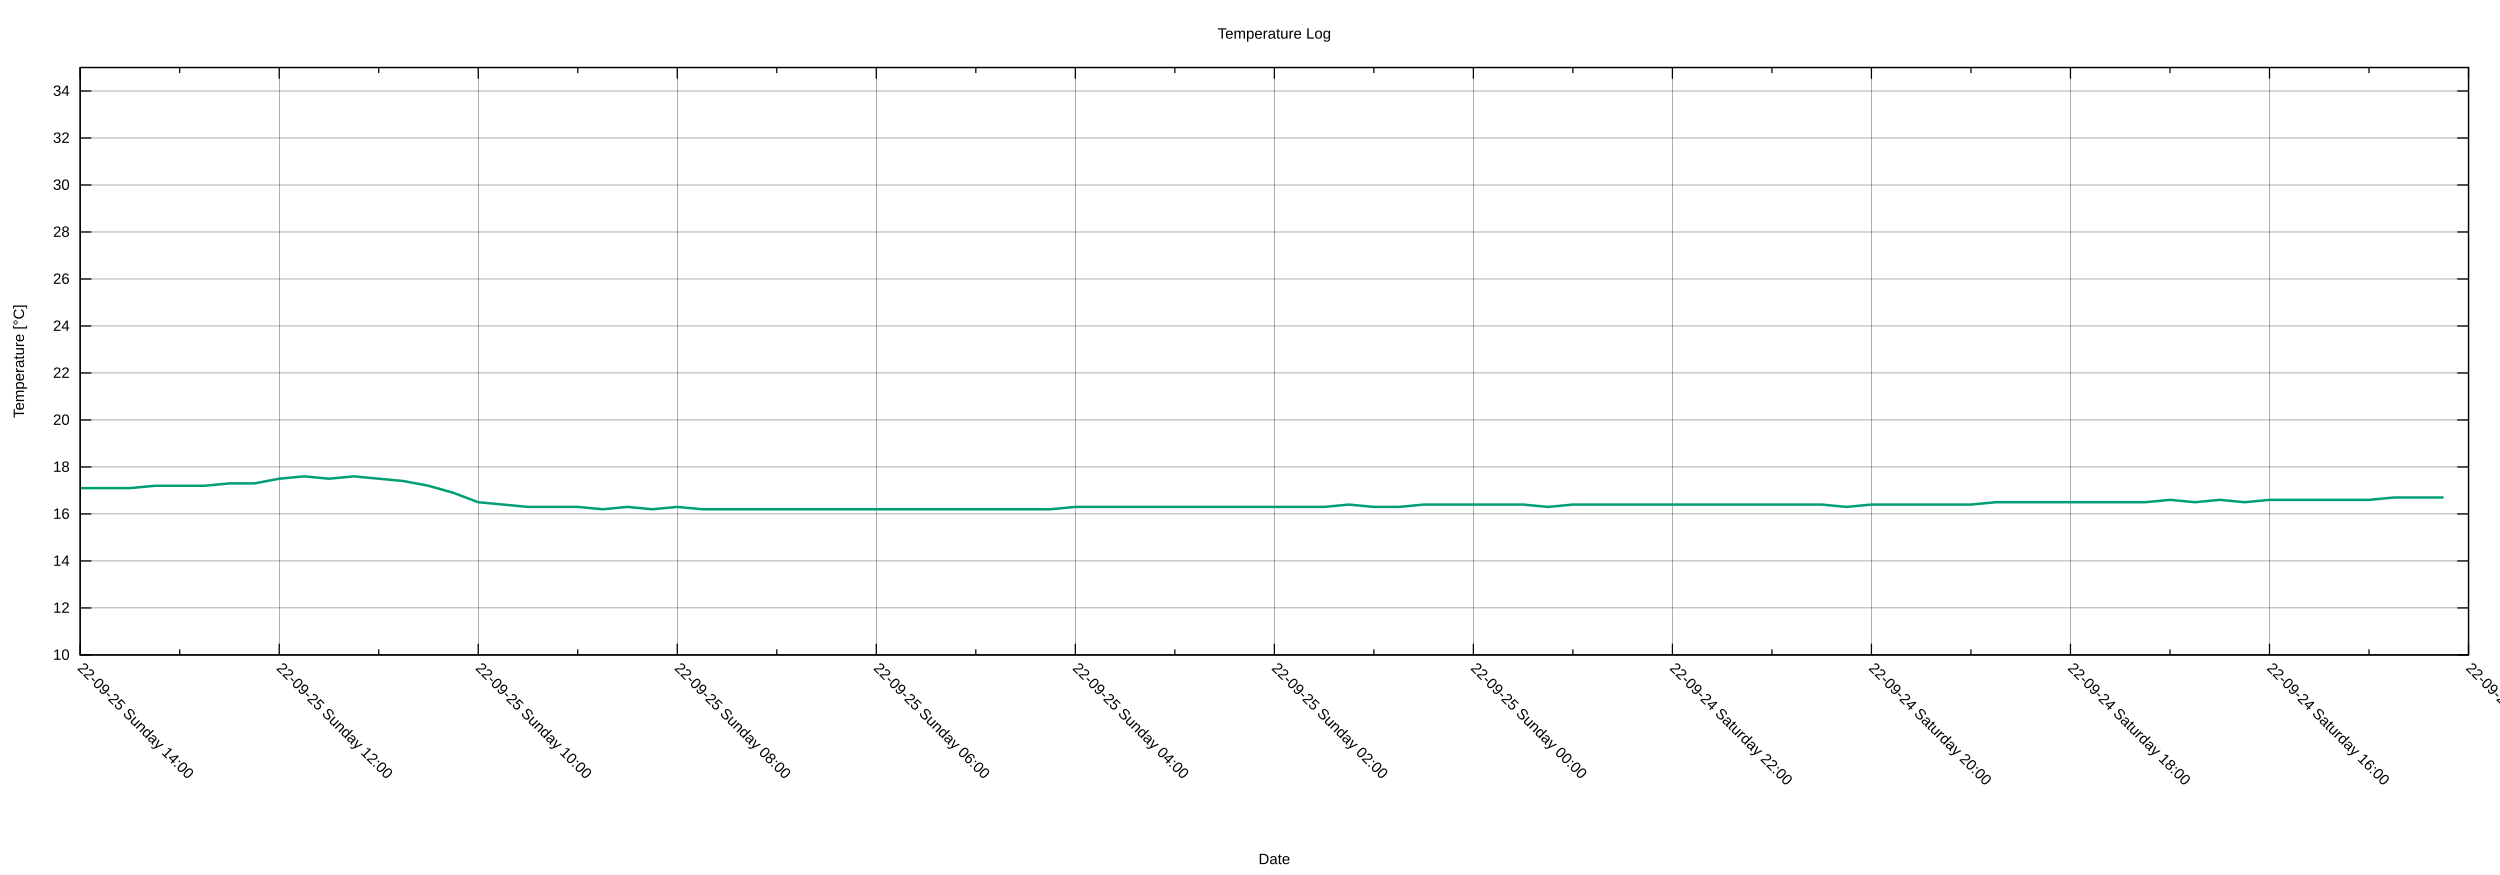
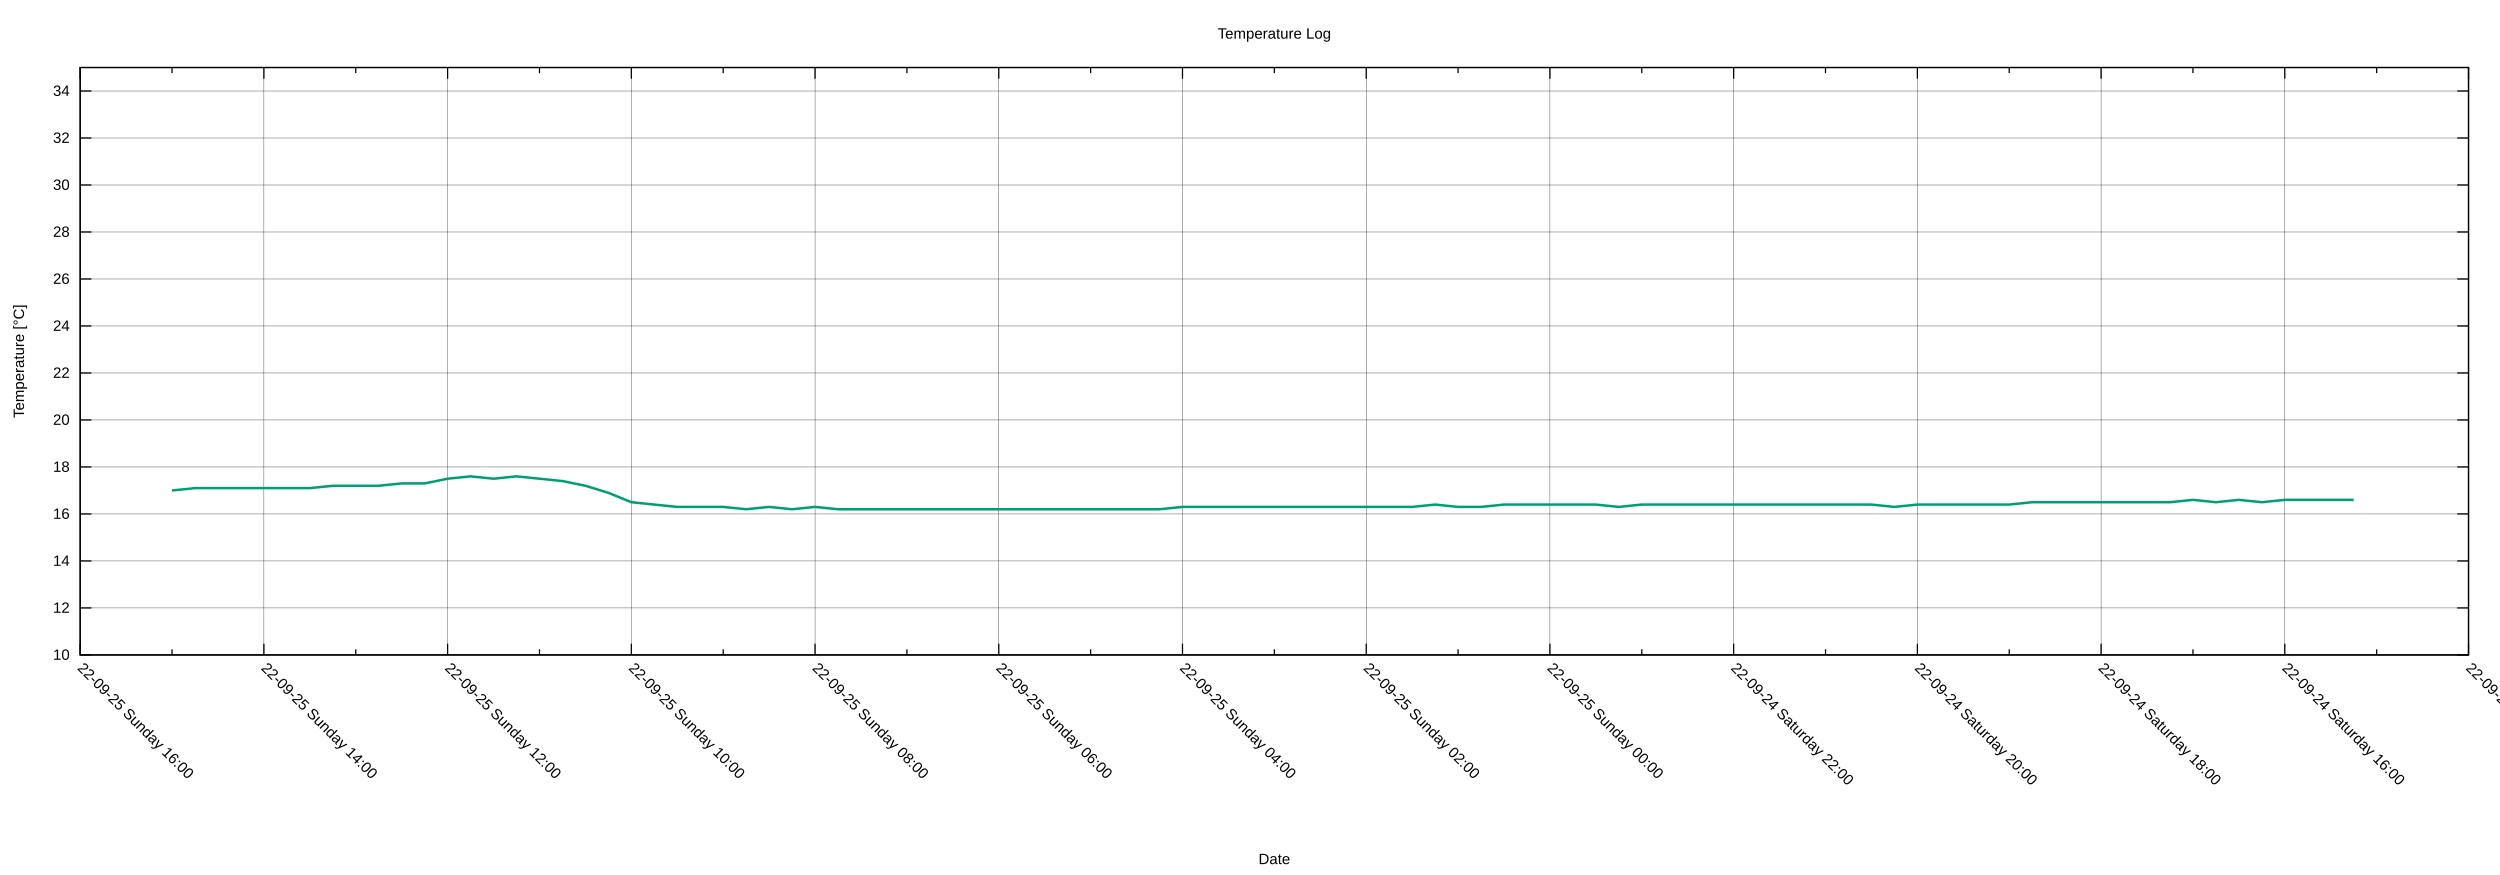
<svg xmlns="http://www.w3.org/2000/svg" xmlns:xlink="http://www.w3.org/1999/xlink" width="2000" height="700" viewBox="0 0 2000 700">
  <g id="gnuplot_canvas">
    <rect x="0" y="0" width="2000" height="700" fill="none" />
    <defs>
      <circle id="gpDot" r="0.5" stroke-width="0.5" stroke="currentColor" />
      <path id="gpPt0" stroke-width="0.222" stroke="currentColor" d="M-1,0 h2 M0,-1 v2" />
      <path id="gpPt1" stroke-width="0.222" stroke="currentColor" d="M-1,-1 L1,1 M1,-1 L-1,1" />
      <path id="gpPt2" stroke-width="0.222" stroke="currentColor" d="M-1,0 L1,0 M0,-1 L0,1 M-1,-1 L1,1 M-1,1 L1,-1" />
      <rect id="gpPt3" stroke-width="0.222" stroke="currentColor" x="-1" y="-1" width="2" height="2" />
      <rect id="gpPt4" stroke-width="0.222" stroke="currentColor" fill="currentColor" x="-1" y="-1" width="2" height="2" />
      <circle id="gpPt5" stroke-width="0.222" stroke="currentColor" cx="0" cy="0" r="1" />
      <use xlink:href="#gpPt5" id="gpPt6" fill="currentColor" stroke="none" />
      <path id="gpPt7" stroke-width="0.222" stroke="currentColor" d="M0,-1.33 L-1.33,0.67 L1.33,0.67 z" />
      <use xlink:href="#gpPt7" id="gpPt8" fill="currentColor" stroke="none" />
      <use xlink:href="#gpPt7" id="gpPt9" stroke="currentColor" transform="rotate(180)" />
      <use xlink:href="#gpPt9" id="gpPt10" fill="currentColor" stroke="none" />
      <use xlink:href="#gpPt3" id="gpPt11" stroke="currentColor" transform="rotate(45)" />
      <use xlink:href="#gpPt11" id="gpPt12" fill="currentColor" stroke="none" />
      <path id="gpPt13" stroke-width="0.222" stroke="currentColor" d="M0,1.330 L1.265,0.411 L0.782,-1.067 L-0.782,-1.076 L-1.265,0.411 z" />
      <use xlink:href="#gpPt13" id="gpPt14" fill="currentColor" stroke="none" />
      <filter id="textbox" filterUnits="objectBoundingBox" x="0" y="0" height="1" width="1">
        <feFlood flood-color="white" flood-opacity="1" result="bgnd" />
        <feComposite in="SourceGraphic" in2="bgnd" operator="atop" />
      </filter>
      <filter id="greybox" filterUnits="objectBoundingBox" x="0" y="0" height="1" width="1">
        <feFlood flood-color="lightgrey" flood-opacity="1" result="grey" />
        <feComposite in="SourceGraphic" in2="grey" operator="atop" />
      </filter>
    </defs>
    <g fill="none" color="white" stroke="currentColor" stroke-width="1.00" stroke-linecap="butt" stroke-linejoin="miter">
</g>
    <g fill="none" color="black" stroke="currentColor" stroke-width="1.00" stroke-linecap="butt" stroke-linejoin="miter">
</g>
    <g fill="none" color="black" stroke="black" stroke-width="0.25" stroke-linecap="butt" stroke-linejoin="miter">
</g>
    <g fill="none" color="black" stroke="currentColor" stroke-width="0.25" stroke-linecap="butt" stroke-linejoin="miter">
      <path stroke="black" class="gridline" d="M64.14,523.95 L1974.82,523.95  " />
    </g>
    <g fill="none" color="black" stroke="black" stroke-width="1.00" stroke-linecap="butt" stroke-linejoin="miter">
</g>
    <g fill="none" color="black" stroke="currentColor" stroke-width="1.00" stroke-linecap="butt" stroke-linejoin="miter">
      <path stroke="black" d="M64.14,523.95 L73.14,523.95 M1974.82,523.95 L1965.82,523.95  " />
      <g transform="translate(55.75,527.85)" stroke="none" fill="black" font-family="Arial" font-size="12.00" text-anchor="end">
        <text>
          <tspan font-family="Arial"> 10</tspan>
        </text>
      </g>
    </g>
    <g fill="none" color="black" stroke="currentColor" stroke-width="1.00" stroke-linecap="butt" stroke-linejoin="miter">
</g>
    <g fill="none" color="black" stroke="black" stroke-width="0.25" stroke-linecap="butt" stroke-linejoin="miter">
</g>
    <g fill="none" color="black" stroke="currentColor" stroke-width="0.25" stroke-linecap="butt" stroke-linejoin="miter">
      <path stroke="black" class="gridline" d="M64.14,486.35 L1974.82,486.35  " />
    </g>
    <g fill="none" color="black" stroke="black" stroke-width="1.00" stroke-linecap="butt" stroke-linejoin="miter">
</g>
    <g fill="none" color="black" stroke="currentColor" stroke-width="1.00" stroke-linecap="butt" stroke-linejoin="miter">
      <path stroke="black" d="M64.14,486.35 L73.14,486.35 M1974.82,486.35 L1965.82,486.35  " />
      <g transform="translate(55.75,490.25)" stroke="none" fill="black" font-family="Arial" font-size="12.00" text-anchor="end">
        <text>
          <tspan font-family="Arial"> 12</tspan>
        </text>
      </g>
    </g>
    <g fill="none" color="black" stroke="currentColor" stroke-width="1.00" stroke-linecap="butt" stroke-linejoin="miter">
</g>
    <g fill="none" color="black" stroke="black" stroke-width="0.25" stroke-linecap="butt" stroke-linejoin="miter">
</g>
    <g fill="none" color="black" stroke="currentColor" stroke-width="0.25" stroke-linecap="butt" stroke-linejoin="miter">
      <path stroke="black" class="gridline" d="M64.14,448.76 L1974.82,448.76  " />
    </g>
    <g fill="none" color="black" stroke="black" stroke-width="1.00" stroke-linecap="butt" stroke-linejoin="miter">
</g>
    <g fill="none" color="black" stroke="currentColor" stroke-width="1.00" stroke-linecap="butt" stroke-linejoin="miter">
      <path stroke="black" d="M64.14,448.76 L73.14,448.76 M1974.82,448.76 L1965.82,448.76  " />
      <g transform="translate(55.75,452.66)" stroke="none" fill="black" font-family="Arial" font-size="12.00" text-anchor="end">
        <text>
          <tspan font-family="Arial"> 14</tspan>
        </text>
      </g>
    </g>
    <g fill="none" color="black" stroke="currentColor" stroke-width="1.00" stroke-linecap="butt" stroke-linejoin="miter">
</g>
    <g fill="none" color="black" stroke="black" stroke-width="0.25" stroke-linecap="butt" stroke-linejoin="miter">
</g>
    <g fill="none" color="black" stroke="currentColor" stroke-width="0.25" stroke-linecap="butt" stroke-linejoin="miter">
      <path stroke="black" class="gridline" d="M64.14,411.16 L1974.82,411.16  " />
    </g>
    <g fill="none" color="black" stroke="black" stroke-width="1.00" stroke-linecap="butt" stroke-linejoin="miter">
</g>
    <g fill="none" color="black" stroke="currentColor" stroke-width="1.00" stroke-linecap="butt" stroke-linejoin="miter">
      <path stroke="black" d="M64.14,411.16 L73.14,411.16 M1974.82,411.16 L1965.82,411.16  " />
      <g transform="translate(55.75,415.06)" stroke="none" fill="black" font-family="Arial" font-size="12.00" text-anchor="end">
        <text>
          <tspan font-family="Arial"> 16</tspan>
        </text>
      </g>
    </g>
    <g fill="none" color="black" stroke="currentColor" stroke-width="1.00" stroke-linecap="butt" stroke-linejoin="miter">
</g>
    <g fill="none" color="black" stroke="black" stroke-width="0.25" stroke-linecap="butt" stroke-linejoin="miter">
</g>
    <g fill="none" color="black" stroke="currentColor" stroke-width="0.25" stroke-linecap="butt" stroke-linejoin="miter">
      <path stroke="black" class="gridline" d="M64.14,373.57 L1974.82,373.57  " />
    </g>
    <g fill="none" color="black" stroke="black" stroke-width="1.00" stroke-linecap="butt" stroke-linejoin="miter">
</g>
    <g fill="none" color="black" stroke="currentColor" stroke-width="1.00" stroke-linecap="butt" stroke-linejoin="miter">
      <path stroke="black" d="M64.14,373.57 L73.14,373.57 M1974.82,373.57 L1965.82,373.57  " />
      <g transform="translate(55.75,377.47)" stroke="none" fill="black" font-family="Arial" font-size="12.00" text-anchor="end">
        <text>
          <tspan font-family="Arial"> 18</tspan>
        </text>
      </g>
    </g>
    <g fill="none" color="black" stroke="currentColor" stroke-width="1.00" stroke-linecap="butt" stroke-linejoin="miter">
</g>
    <g fill="none" color="black" stroke="black" stroke-width="0.25" stroke-linecap="butt" stroke-linejoin="miter">
</g>
    <g fill="none" color="black" stroke="currentColor" stroke-width="0.25" stroke-linecap="butt" stroke-linejoin="miter">
      <path stroke="black" class="gridline" d="M64.14,335.97 L1974.82,335.97  " />
    </g>
    <g fill="none" color="black" stroke="black" stroke-width="1.00" stroke-linecap="butt" stroke-linejoin="miter">
</g>
    <g fill="none" color="black" stroke="currentColor" stroke-width="1.00" stroke-linecap="butt" stroke-linejoin="miter">
      <path stroke="black" d="M64.14,335.97 L73.14,335.97 M1974.82,335.97 L1965.82,335.97  " />
      <g transform="translate(55.75,339.87)" stroke="none" fill="black" font-family="Arial" font-size="12.00" text-anchor="end">
        <text>
          <tspan font-family="Arial"> 20</tspan>
        </text>
      </g>
    </g>
    <g fill="none" color="black" stroke="currentColor" stroke-width="1.00" stroke-linecap="butt" stroke-linejoin="miter">
</g>
    <g fill="none" color="black" stroke="black" stroke-width="0.25" stroke-linecap="butt" stroke-linejoin="miter">
</g>
    <g fill="none" color="black" stroke="currentColor" stroke-width="0.25" stroke-linecap="butt" stroke-linejoin="miter">
      <path stroke="black" class="gridline" d="M64.14,298.38 L1974.82,298.38  " />
    </g>
    <g fill="none" color="black" stroke="black" stroke-width="1.00" stroke-linecap="butt" stroke-linejoin="miter">
</g>
    <g fill="none" color="black" stroke="currentColor" stroke-width="1.00" stroke-linecap="butt" stroke-linejoin="miter">
      <path stroke="black" d="M64.14,298.38 L73.14,298.38 M1974.82,298.38 L1965.82,298.38  " />
      <g transform="translate(55.75,302.28)" stroke="none" fill="black" font-family="Arial" font-size="12.00" text-anchor="end">
        <text>
          <tspan font-family="Arial"> 22</tspan>
        </text>
      </g>
    </g>
    <g fill="none" color="black" stroke="currentColor" stroke-width="1.00" stroke-linecap="butt" stroke-linejoin="miter">
</g>
    <g fill="none" color="black" stroke="black" stroke-width="0.25" stroke-linecap="butt" stroke-linejoin="miter">
</g>
    <g fill="none" color="black" stroke="currentColor" stroke-width="0.25" stroke-linecap="butt" stroke-linejoin="miter">
      <path stroke="black" class="gridline" d="M64.14,260.78 L1974.82,260.78  " />
    </g>
    <g fill="none" color="black" stroke="black" stroke-width="1.00" stroke-linecap="butt" stroke-linejoin="miter">
</g>
    <g fill="none" color="black" stroke="currentColor" stroke-width="1.00" stroke-linecap="butt" stroke-linejoin="miter">
      <path stroke="black" d="M64.14,260.78 L73.14,260.78 M1974.82,260.78 L1965.82,260.78  " />
      <g transform="translate(55.75,264.68)" stroke="none" fill="black" font-family="Arial" font-size="12.00" text-anchor="end">
        <text>
          <tspan font-family="Arial"> 24</tspan>
        </text>
      </g>
    </g>
    <g fill="none" color="black" stroke="currentColor" stroke-width="1.00" stroke-linecap="butt" stroke-linejoin="miter">
</g>
    <g fill="none" color="black" stroke="black" stroke-width="0.25" stroke-linecap="butt" stroke-linejoin="miter">
</g>
    <g fill="none" color="black" stroke="currentColor" stroke-width="0.25" stroke-linecap="butt" stroke-linejoin="miter">
      <path stroke="black" class="gridline" d="M64.14,223.19 L1974.82,223.19  " />
    </g>
    <g fill="none" color="black" stroke="black" stroke-width="1.00" stroke-linecap="butt" stroke-linejoin="miter">
</g>
    <g fill="none" color="black" stroke="currentColor" stroke-width="1.00" stroke-linecap="butt" stroke-linejoin="miter">
      <path stroke="black" d="M64.14,223.19 L73.14,223.19 M1974.82,223.19 L1965.82,223.19  " />
      <g transform="translate(55.75,227.09)" stroke="none" fill="black" font-family="Arial" font-size="12.00" text-anchor="end">
        <text>
          <tspan font-family="Arial"> 26</tspan>
        </text>
      </g>
    </g>
    <g fill="none" color="black" stroke="currentColor" stroke-width="1.00" stroke-linecap="butt" stroke-linejoin="miter">
</g>
    <g fill="none" color="black" stroke="black" stroke-width="0.25" stroke-linecap="butt" stroke-linejoin="miter">
</g>
    <g fill="none" color="black" stroke="currentColor" stroke-width="0.25" stroke-linecap="butt" stroke-linejoin="miter">
      <path stroke="black" class="gridline" d="M64.14,185.59 L1974.82,185.59  " />
    </g>
    <g fill="none" color="black" stroke="black" stroke-width="1.00" stroke-linecap="butt" stroke-linejoin="miter">
</g>
    <g fill="none" color="black" stroke="currentColor" stroke-width="1.00" stroke-linecap="butt" stroke-linejoin="miter">
      <path stroke="black" d="M64.14,185.59 L73.14,185.59 M1974.82,185.59 L1965.82,185.59  " />
      <g transform="translate(55.75,189.49)" stroke="none" fill="black" font-family="Arial" font-size="12.00" text-anchor="end">
        <text>
          <tspan font-family="Arial"> 28</tspan>
        </text>
      </g>
    </g>
    <g fill="none" color="black" stroke="currentColor" stroke-width="1.00" stroke-linecap="butt" stroke-linejoin="miter">
</g>
    <g fill="none" color="black" stroke="black" stroke-width="0.25" stroke-linecap="butt" stroke-linejoin="miter">
</g>
    <g fill="none" color="black" stroke="currentColor" stroke-width="0.25" stroke-linecap="butt" stroke-linejoin="miter">
      <path stroke="black" class="gridline" d="M64.14,148.00 L1974.82,148.00  " />
    </g>
    <g fill="none" color="black" stroke="black" stroke-width="1.00" stroke-linecap="butt" stroke-linejoin="miter">
</g>
    <g fill="none" color="black" stroke="currentColor" stroke-width="1.00" stroke-linecap="butt" stroke-linejoin="miter">
      <path stroke="black" d="M64.14,148.00 L73.14,148.00 M1974.82,148.00 L1965.82,148.00  " />
      <g transform="translate(55.75,151.90)" stroke="none" fill="black" font-family="Arial" font-size="12.00" text-anchor="end">
        <text>
          <tspan font-family="Arial"> 30</tspan>
        </text>
      </g>
    </g>
    <g fill="none" color="black" stroke="currentColor" stroke-width="1.00" stroke-linecap="butt" stroke-linejoin="miter">
</g>
    <g fill="none" color="black" stroke="black" stroke-width="0.25" stroke-linecap="butt" stroke-linejoin="miter">
</g>
    <g fill="none" color="black" stroke="currentColor" stroke-width="0.25" stroke-linecap="butt" stroke-linejoin="miter">
      <path stroke="black" class="gridline" d="M64.14,110.40 L1974.82,110.40  " />
    </g>
    <g fill="none" color="black" stroke="black" stroke-width="1.00" stroke-linecap="butt" stroke-linejoin="miter">
</g>
    <g fill="none" color="black" stroke="currentColor" stroke-width="1.00" stroke-linecap="butt" stroke-linejoin="miter">
      <path stroke="black" d="M64.14,110.40 L73.14,110.40 M1974.82,110.40 L1965.82,110.40  " />
      <g transform="translate(55.75,114.30)" stroke="none" fill="black" font-family="Arial" font-size="12.00" text-anchor="end">
        <text>
          <tspan font-family="Arial"> 32</tspan>
        </text>
      </g>
    </g>
    <g fill="none" color="black" stroke="currentColor" stroke-width="1.00" stroke-linecap="butt" stroke-linejoin="miter">
</g>
    <g fill="none" color="black" stroke="black" stroke-width="0.25" stroke-linecap="butt" stroke-linejoin="miter">
</g>
    <g fill="none" color="black" stroke="currentColor" stroke-width="0.25" stroke-linecap="butt" stroke-linejoin="miter">
      <path stroke="black" class="gridline" d="M64.14,72.81 L1974.82,72.81  " />
    </g>
    <g fill="none" color="black" stroke="black" stroke-width="1.00" stroke-linecap="butt" stroke-linejoin="miter">
</g>
    <g fill="none" color="black" stroke="currentColor" stroke-width="1.00" stroke-linecap="butt" stroke-linejoin="miter">
      <path stroke="black" d="M64.14,72.81 L73.14,72.81 M1974.82,72.81 L1965.82,72.81  " />
      <g transform="translate(55.75,76.71)" stroke="none" fill="black" font-family="Arial" font-size="12.00" text-anchor="end">
        <text>
          <tspan font-family="Arial"> 34</tspan>
        </text>
      </g>
    </g>
    <g fill="none" color="black" stroke="currentColor" stroke-width="1.00" stroke-linecap="butt" stroke-linejoin="miter">
</g>
    <g fill="none" color="black" stroke="black" stroke-width="0.25" stroke-linecap="butt" stroke-linejoin="miter">
</g>
    <g fill="none" color="black" stroke="currentColor" stroke-width="0.25" stroke-linecap="butt" stroke-linejoin="miter">
      <path stroke="black" class="gridline" d="M1974.82,523.95 L1974.82,54.01  " />
    </g>
    <g fill="none" color="black" stroke="black" stroke-width="1.00" stroke-linecap="butt" stroke-linejoin="miter">
</g>
    <g fill="none" color="black" stroke="currentColor" stroke-width="1.00" stroke-linecap="butt" stroke-linejoin="miter">
      <path stroke="black" d="M1974.82,523.95 L1974.82,514.95 M1974.82,54.01 L1974.82,63.01  " />
      <g transform="translate(1972.06,535.10) rotate(45)" stroke="none" fill="black" font-family="Arial" font-size="12.00" text-anchor="start">
        <text>
          <tspan font-family="Arial">22-09-24 Saturday 14:00</tspan>
        </text>
      </g>
    </g>
    <g fill="none" color="black" stroke="currentColor" stroke-width="1.00" stroke-linecap="butt" stroke-linejoin="miter">
-       <path stroke="black" d="M1895.21,523.95 L1895.21,519.45 M1895.21,54.01 L1895.21,58.51  " />
-     </g>
-     <g fill="none" color="black" stroke="black" stroke-width="0.25" stroke-linecap="butt" stroke-linejoin="miter">
- </g>
-     <g fill="none" color="black" stroke="currentColor" stroke-width="0.25" stroke-linecap="butt" stroke-linejoin="miter">
-       <path stroke="black" class="gridline" d="M1815.60,523.95 L1815.60,54.01  " />
-     </g>
-     <g fill="none" color="black" stroke="black" stroke-width="1.00" stroke-linecap="butt" stroke-linejoin="miter">
- </g>
-     <g fill="none" color="black" stroke="currentColor" stroke-width="1.00" stroke-linecap="butt" stroke-linejoin="miter">
-       <path stroke="black" d="M1815.60,523.95 L1815.60,514.95 M1815.60,54.01 L1815.60,63.01  " />
-       <g transform="translate(1812.84,535.10) rotate(45)" stroke="none" fill="black" font-family="Arial" font-size="12.00" text-anchor="start">
+       <path stroke="black" d="M1901.33,523.95 L1901.33,519.45 M1901.33,54.01 L1901.33,58.51  " />
+     </g>
+     <g fill="none" color="black" stroke="black" stroke-width="0.25" stroke-linecap="butt" stroke-linejoin="miter">
+ </g>
+     <g fill="none" color="black" stroke="currentColor" stroke-width="0.25" stroke-linecap="butt" stroke-linejoin="miter">
+       <path stroke="black" class="gridline" d="M1827.84,523.95 L1827.84,54.01  " />
+     </g>
+     <g fill="none" color="black" stroke="black" stroke-width="1.00" stroke-linecap="butt" stroke-linejoin="miter">
+ </g>
+     <g fill="none" color="black" stroke="currentColor" stroke-width="1.00" stroke-linecap="butt" stroke-linejoin="miter">
+       <path stroke="black" d="M1827.84,523.95 L1827.84,514.95 M1827.84,54.01 L1827.84,63.01  " />
+       <g transform="translate(1825.08,535.10) rotate(45)" stroke="none" fill="black" font-family="Arial" font-size="12.00" text-anchor="start">
        <text>
          <tspan font-family="Arial">22-09-24 Saturday 16:00</tspan>
        </text>
      </g>
    </g>
    <g fill="none" color="black" stroke="currentColor" stroke-width="1.00" stroke-linecap="butt" stroke-linejoin="miter">
-       <path stroke="black" d="M1735.99,523.95 L1735.99,519.45 M1735.99,54.01 L1735.99,58.51  " />
-     </g>
-     <g fill="none" color="black" stroke="black" stroke-width="0.25" stroke-linecap="butt" stroke-linejoin="miter">
- </g>
-     <g fill="none" color="black" stroke="currentColor" stroke-width="0.25" stroke-linecap="butt" stroke-linejoin="miter">
-       <path stroke="black" class="gridline" d="M1656.37,523.95 L1656.37,54.01  " />
-     </g>
-     <g fill="none" color="black" stroke="black" stroke-width="1.00" stroke-linecap="butt" stroke-linejoin="miter">
- </g>
-     <g fill="none" color="black" stroke="currentColor" stroke-width="1.00" stroke-linecap="butt" stroke-linejoin="miter">
-       <path stroke="black" d="M1656.37,523.95 L1656.37,514.95 M1656.37,54.01 L1656.37,63.01  " />
-       <g transform="translate(1653.61,535.10) rotate(45)" stroke="none" fill="black" font-family="Arial" font-size="12.00" text-anchor="start">
+       <path stroke="black" d="M1754.36,523.95 L1754.36,519.45 M1754.36,54.01 L1754.36,58.51  " />
+     </g>
+     <g fill="none" color="black" stroke="black" stroke-width="0.25" stroke-linecap="butt" stroke-linejoin="miter">
+ </g>
+     <g fill="none" color="black" stroke="currentColor" stroke-width="0.25" stroke-linecap="butt" stroke-linejoin="miter">
+       <path stroke="black" class="gridline" d="M1680.87,523.95 L1680.87,54.01  " />
+     </g>
+     <g fill="none" color="black" stroke="black" stroke-width="1.00" stroke-linecap="butt" stroke-linejoin="miter">
+ </g>
+     <g fill="none" color="black" stroke="currentColor" stroke-width="1.00" stroke-linecap="butt" stroke-linejoin="miter">
+       <path stroke="black" d="M1680.87,523.95 L1680.87,514.95 M1680.87,54.01 L1680.87,63.01  " />
+       <g transform="translate(1678.11,535.10) rotate(45)" stroke="none" fill="black" font-family="Arial" font-size="12.00" text-anchor="start">
        <text>
          <tspan font-family="Arial">22-09-24 Saturday 18:00</tspan>
        </text>
      </g>
    </g>
    <g fill="none" color="black" stroke="currentColor" stroke-width="1.00" stroke-linecap="butt" stroke-linejoin="miter">
-       <path stroke="black" d="M1576.76,523.95 L1576.76,519.45 M1576.76,54.01 L1576.76,58.51  " />
-     </g>
-     <g fill="none" color="black" stroke="black" stroke-width="0.25" stroke-linecap="butt" stroke-linejoin="miter">
- </g>
-     <g fill="none" color="black" stroke="currentColor" stroke-width="0.25" stroke-linecap="butt" stroke-linejoin="miter">
-       <path stroke="black" class="gridline" d="M1497.15,523.95 L1497.15,54.01  " />
-     </g>
-     <g fill="none" color="black" stroke="black" stroke-width="1.00" stroke-linecap="butt" stroke-linejoin="miter">
- </g>
-     <g fill="none" color="black" stroke="currentColor" stroke-width="1.00" stroke-linecap="butt" stroke-linejoin="miter">
-       <path stroke="black" d="M1497.15,523.95 L1497.15,514.95 M1497.15,54.01 L1497.15,63.01  " />
-       <g transform="translate(1494.39,535.10) rotate(45)" stroke="none" fill="black" font-family="Arial" font-size="12.00" text-anchor="start">
+       <path stroke="black" d="M1607.38,523.95 L1607.38,519.45 M1607.38,54.01 L1607.38,58.51  " />
+     </g>
+     <g fill="none" color="black" stroke="black" stroke-width="0.25" stroke-linecap="butt" stroke-linejoin="miter">
+ </g>
+     <g fill="none" color="black" stroke="currentColor" stroke-width="0.25" stroke-linecap="butt" stroke-linejoin="miter">
+       <path stroke="black" class="gridline" d="M1533.89,523.95 L1533.89,54.01  " />
+     </g>
+     <g fill="none" color="black" stroke="black" stroke-width="1.00" stroke-linecap="butt" stroke-linejoin="miter">
+ </g>
+     <g fill="none" color="black" stroke="currentColor" stroke-width="1.00" stroke-linecap="butt" stroke-linejoin="miter">
+       <path stroke="black" d="M1533.89,523.95 L1533.89,514.95 M1533.89,54.01 L1533.89,63.01  " />
+       <g transform="translate(1531.13,535.10) rotate(45)" stroke="none" fill="black" font-family="Arial" font-size="12.00" text-anchor="start">
        <text>
          <tspan font-family="Arial">22-09-24 Saturday 20:00</tspan>
        </text>
      </g>
    </g>
    <g fill="none" color="black" stroke="currentColor" stroke-width="1.00" stroke-linecap="butt" stroke-linejoin="miter">
-       <path stroke="black" d="M1417.54,523.95 L1417.54,519.45 M1417.54,54.01 L1417.54,58.51  " />
-     </g>
-     <g fill="none" color="black" stroke="black" stroke-width="0.25" stroke-linecap="butt" stroke-linejoin="miter">
- </g>
-     <g fill="none" color="black" stroke="currentColor" stroke-width="0.25" stroke-linecap="butt" stroke-linejoin="miter">
-       <path stroke="black" class="gridline" d="M1337.93,523.95 L1337.93,54.01  " />
-     </g>
-     <g fill="none" color="black" stroke="black" stroke-width="1.00" stroke-linecap="butt" stroke-linejoin="miter">
- </g>
-     <g fill="none" color="black" stroke="currentColor" stroke-width="1.00" stroke-linecap="butt" stroke-linejoin="miter">
-       <path stroke="black" d="M1337.93,523.95 L1337.93,514.95 M1337.93,54.01 L1337.93,63.01  " />
-       <g transform="translate(1335.17,535.10) rotate(45)" stroke="none" fill="black" font-family="Arial" font-size="12.00" text-anchor="start">
+       <path stroke="black" d="M1460.41,523.95 L1460.41,519.45 M1460.41,54.01 L1460.41,58.51  " />
+     </g>
+     <g fill="none" color="black" stroke="black" stroke-width="0.25" stroke-linecap="butt" stroke-linejoin="miter">
+ </g>
+     <g fill="none" color="black" stroke="currentColor" stroke-width="0.25" stroke-linecap="butt" stroke-linejoin="miter">
+       <path stroke="black" class="gridline" d="M1386.92,523.95 L1386.92,54.01  " />
+     </g>
+     <g fill="none" color="black" stroke="black" stroke-width="1.00" stroke-linecap="butt" stroke-linejoin="miter">
+ </g>
+     <g fill="none" color="black" stroke="currentColor" stroke-width="1.00" stroke-linecap="butt" stroke-linejoin="miter">
+       <path stroke="black" d="M1386.92,523.95 L1386.92,514.95 M1386.92,54.01 L1386.92,63.01  " />
+       <g transform="translate(1384.16,535.10) rotate(45)" stroke="none" fill="black" font-family="Arial" font-size="12.00" text-anchor="start">
        <text>
          <tspan font-family="Arial">22-09-24 Saturday 22:00</tspan>
        </text>
      </g>
    </g>
    <g fill="none" color="black" stroke="currentColor" stroke-width="1.00" stroke-linecap="butt" stroke-linejoin="miter">
-       <path stroke="black" d="M1258.32,523.95 L1258.32,519.45 M1258.32,54.01 L1258.32,58.51  " />
-     </g>
-     <g fill="none" color="black" stroke="black" stroke-width="0.25" stroke-linecap="butt" stroke-linejoin="miter">
- </g>
-     <g fill="none" color="black" stroke="currentColor" stroke-width="0.25" stroke-linecap="butt" stroke-linejoin="miter">
-       <path stroke="black" class="gridline" d="M1178.70,523.95 L1178.70,54.01  " />
-     </g>
-     <g fill="none" color="black" stroke="black" stroke-width="1.00" stroke-linecap="butt" stroke-linejoin="miter">
- </g>
-     <g fill="none" color="black" stroke="currentColor" stroke-width="1.00" stroke-linecap="butt" stroke-linejoin="miter">
-       <path stroke="black" d="M1178.70,523.95 L1178.70,514.95 M1178.70,54.01 L1178.70,63.01  " />
-       <g transform="translate(1175.94,535.10) rotate(45)" stroke="none" fill="black" font-family="Arial" font-size="12.00" text-anchor="start">
+       <path stroke="black" d="M1313.43,523.95 L1313.43,519.45 M1313.43,54.01 L1313.43,58.51  " />
+     </g>
+     <g fill="none" color="black" stroke="black" stroke-width="0.25" stroke-linecap="butt" stroke-linejoin="miter">
+ </g>
+     <g fill="none" color="black" stroke="currentColor" stroke-width="0.25" stroke-linecap="butt" stroke-linejoin="miter">
+       <path stroke="black" class="gridline" d="M1239.94,523.95 L1239.94,54.01  " />
+     </g>
+     <g fill="none" color="black" stroke="black" stroke-width="1.00" stroke-linecap="butt" stroke-linejoin="miter">
+ </g>
+     <g fill="none" color="black" stroke="currentColor" stroke-width="1.00" stroke-linecap="butt" stroke-linejoin="miter">
+       <path stroke="black" d="M1239.94,523.95 L1239.94,514.95 M1239.94,54.01 L1239.94,63.01  " />
+       <g transform="translate(1237.18,535.10) rotate(45)" stroke="none" fill="black" font-family="Arial" font-size="12.00" text-anchor="start">
        <text>
          <tspan font-family="Arial">22-09-25 Sunday 00:00</tspan>
        </text>
      </g>
    </g>
    <g fill="none" color="black" stroke="currentColor" stroke-width="1.00" stroke-linecap="butt" stroke-linejoin="miter">
-       <path stroke="black" d="M1099.09,523.95 L1099.09,519.45 M1099.09,54.01 L1099.09,58.51  " />
-     </g>
-     <g fill="none" color="black" stroke="black" stroke-width="0.25" stroke-linecap="butt" stroke-linejoin="miter">
- </g>
-     <g fill="none" color="black" stroke="currentColor" stroke-width="0.25" stroke-linecap="butt" stroke-linejoin="miter">
-       <path stroke="black" class="gridline" d="M1019.48,523.95 L1019.48,54.01  " />
-     </g>
-     <g fill="none" color="black" stroke="black" stroke-width="1.00" stroke-linecap="butt" stroke-linejoin="miter">
- </g>
-     <g fill="none" color="black" stroke="currentColor" stroke-width="1.00" stroke-linecap="butt" stroke-linejoin="miter">
-       <path stroke="black" d="M1019.48,523.95 L1019.48,514.95 M1019.48,54.01 L1019.48,63.01  " />
-       <g transform="translate(1016.72,535.10) rotate(45)" stroke="none" fill="black" font-family="Arial" font-size="12.00" text-anchor="start">
+       <path stroke="black" d="M1166.46,523.95 L1166.46,519.45 M1166.46,54.01 L1166.46,58.51  " />
+     </g>
+     <g fill="none" color="black" stroke="black" stroke-width="0.25" stroke-linecap="butt" stroke-linejoin="miter">
+ </g>
+     <g fill="none" color="black" stroke="currentColor" stroke-width="0.25" stroke-linecap="butt" stroke-linejoin="miter">
+       <path stroke="black" class="gridline" d="M1092.97,523.95 L1092.97,54.01  " />
+     </g>
+     <g fill="none" color="black" stroke="black" stroke-width="1.00" stroke-linecap="butt" stroke-linejoin="miter">
+ </g>
+     <g fill="none" color="black" stroke="currentColor" stroke-width="1.00" stroke-linecap="butt" stroke-linejoin="miter">
+       <path stroke="black" d="M1092.97,523.95 L1092.97,514.95 M1092.97,54.01 L1092.97,63.01  " />
+       <g transform="translate(1090.21,535.10) rotate(45)" stroke="none" fill="black" font-family="Arial" font-size="12.00" text-anchor="start">
        <text>
          <tspan font-family="Arial">22-09-25 Sunday 02:00</tspan>
        </text>
      </g>
    </g>
    <g fill="none" color="black" stroke="currentColor" stroke-width="1.00" stroke-linecap="butt" stroke-linejoin="miter">
-       <path stroke="black" d="M939.87,523.95 L939.87,519.45 M939.87,54.01 L939.87,58.51  " />
-     </g>
-     <g fill="none" color="black" stroke="black" stroke-width="0.25" stroke-linecap="butt" stroke-linejoin="miter">
- </g>
-     <g fill="none" color="black" stroke="currentColor" stroke-width="0.25" stroke-linecap="butt" stroke-linejoin="miter">
-       <path stroke="black" class="gridline" d="M860.26,523.95 L860.26,54.01  " />
-     </g>
-     <g fill="none" color="black" stroke="black" stroke-width="1.00" stroke-linecap="butt" stroke-linejoin="miter">
- </g>
-     <g fill="none" color="black" stroke="currentColor" stroke-width="1.00" stroke-linecap="butt" stroke-linejoin="miter">
-       <path stroke="black" d="M860.26,523.95 L860.26,514.95 M860.26,54.01 L860.26,63.01  " />
-       <g transform="translate(857.50,535.10) rotate(45)" stroke="none" fill="black" font-family="Arial" font-size="12.00" text-anchor="start">
+       <path stroke="black" d="M1019.48,523.95 L1019.48,519.45 M1019.48,54.01 L1019.48,58.51  " />
+     </g>
+     <g fill="none" color="black" stroke="black" stroke-width="0.25" stroke-linecap="butt" stroke-linejoin="miter">
+ </g>
+     <g fill="none" color="black" stroke="currentColor" stroke-width="0.25" stroke-linecap="butt" stroke-linejoin="miter">
+       <path stroke="black" class="gridline" d="M945.99,523.95 L945.99,54.01  " />
+     </g>
+     <g fill="none" color="black" stroke="black" stroke-width="1.00" stroke-linecap="butt" stroke-linejoin="miter">
+ </g>
+     <g fill="none" color="black" stroke="currentColor" stroke-width="1.00" stroke-linecap="butt" stroke-linejoin="miter">
+       <path stroke="black" d="M945.99,523.95 L945.99,514.95 M945.99,54.01 L945.99,63.01  " />
+       <g transform="translate(943.23,535.10) rotate(45)" stroke="none" fill="black" font-family="Arial" font-size="12.00" text-anchor="start">
        <text>
          <tspan font-family="Arial">22-09-25 Sunday 04:00</tspan>
        </text>
      </g>
    </g>
    <g fill="none" color="black" stroke="currentColor" stroke-width="1.00" stroke-linecap="butt" stroke-linejoin="miter">
-       <path stroke="black" d="M780.65,523.95 L780.65,519.45 M780.65,54.01 L780.65,58.51  " />
-     </g>
-     <g fill="none" color="black" stroke="black" stroke-width="0.25" stroke-linecap="butt" stroke-linejoin="miter">
- </g>
-     <g fill="none" color="black" stroke="currentColor" stroke-width="0.25" stroke-linecap="butt" stroke-linejoin="miter">
-       <path stroke="black" class="gridline" d="M701.03,523.95 L701.03,54.01  " />
-     </g>
-     <g fill="none" color="black" stroke="black" stroke-width="1.00" stroke-linecap="butt" stroke-linejoin="miter">
- </g>
-     <g fill="none" color="black" stroke="currentColor" stroke-width="1.00" stroke-linecap="butt" stroke-linejoin="miter">
-       <path stroke="black" d="M701.03,523.95 L701.03,514.95 M701.03,54.01 L701.03,63.01  " />
-       <g transform="translate(698.27,535.10) rotate(45)" stroke="none" fill="black" font-family="Arial" font-size="12.00" text-anchor="start">
+       <path stroke="black" d="M872.50,523.95 L872.50,519.45 M872.50,54.01 L872.50,58.51  " />
+     </g>
+     <g fill="none" color="black" stroke="black" stroke-width="0.25" stroke-linecap="butt" stroke-linejoin="miter">
+ </g>
+     <g fill="none" color="black" stroke="currentColor" stroke-width="0.25" stroke-linecap="butt" stroke-linejoin="miter">
+       <path stroke="black" class="gridline" d="M799.02,523.95 L799.02,54.01  " />
+     </g>
+     <g fill="none" color="black" stroke="black" stroke-width="1.00" stroke-linecap="butt" stroke-linejoin="miter">
+ </g>
+     <g fill="none" color="black" stroke="currentColor" stroke-width="1.00" stroke-linecap="butt" stroke-linejoin="miter">
+       <path stroke="black" d="M799.02,523.95 L799.02,514.95 M799.02,54.01 L799.02,63.01  " />
+       <g transform="translate(796.26,535.10) rotate(45)" stroke="none" fill="black" font-family="Arial" font-size="12.00" text-anchor="start">
        <text>
          <tspan font-family="Arial">22-09-25 Sunday 06:00</tspan>
        </text>
      </g>
    </g>
    <g fill="none" color="black" stroke="currentColor" stroke-width="1.00" stroke-linecap="butt" stroke-linejoin="miter">
-       <path stroke="black" d="M621.42,523.95 L621.42,519.45 M621.42,54.01 L621.42,58.51  " />
-     </g>
-     <g fill="none" color="black" stroke="black" stroke-width="0.25" stroke-linecap="butt" stroke-linejoin="miter">
- </g>
-     <g fill="none" color="black" stroke="currentColor" stroke-width="0.25" stroke-linecap="butt" stroke-linejoin="miter">
-       <path stroke="black" class="gridline" d="M541.81,523.95 L541.81,54.01  " />
-     </g>
-     <g fill="none" color="black" stroke="black" stroke-width="1.00" stroke-linecap="butt" stroke-linejoin="miter">
- </g>
-     <g fill="none" color="black" stroke="currentColor" stroke-width="1.00" stroke-linecap="butt" stroke-linejoin="miter">
-       <path stroke="black" d="M541.81,523.95 L541.81,514.95 M541.81,54.01 L541.81,63.01  " />
-       <g transform="translate(539.05,535.10) rotate(45)" stroke="none" fill="black" font-family="Arial" font-size="12.00" text-anchor="start">
+       <path stroke="black" d="M725.53,523.95 L725.53,519.45 M725.53,54.01 L725.53,58.51  " />
+     </g>
+     <g fill="none" color="black" stroke="black" stroke-width="0.25" stroke-linecap="butt" stroke-linejoin="miter">
+ </g>
+     <g fill="none" color="black" stroke="currentColor" stroke-width="0.25" stroke-linecap="butt" stroke-linejoin="miter">
+       <path stroke="black" class="gridline" d="M652.04,523.95 L652.04,54.01  " />
+     </g>
+     <g fill="none" color="black" stroke="black" stroke-width="1.00" stroke-linecap="butt" stroke-linejoin="miter">
+ </g>
+     <g fill="none" color="black" stroke="currentColor" stroke-width="1.00" stroke-linecap="butt" stroke-linejoin="miter">
+       <path stroke="black" d="M652.04,523.95 L652.04,514.95 M652.04,54.01 L652.04,63.01  " />
+       <g transform="translate(649.28,535.10) rotate(45)" stroke="none" fill="black" font-family="Arial" font-size="12.00" text-anchor="start">
        <text>
          <tspan font-family="Arial">22-09-25 Sunday 08:00</tspan>
        </text>
      </g>
    </g>
    <g fill="none" color="black" stroke="currentColor" stroke-width="1.00" stroke-linecap="butt" stroke-linejoin="miter">
-       <path stroke="black" d="M462.20,523.95 L462.20,519.45 M462.20,54.01 L462.20,58.51  " />
-     </g>
-     <g fill="none" color="black" stroke="black" stroke-width="0.25" stroke-linecap="butt" stroke-linejoin="miter">
- </g>
-     <g fill="none" color="black" stroke="currentColor" stroke-width="0.25" stroke-linecap="butt" stroke-linejoin="miter">
-       <path stroke="black" class="gridline" d="M382.59,523.95 L382.59,54.01  " />
-     </g>
-     <g fill="none" color="black" stroke="black" stroke-width="1.00" stroke-linecap="butt" stroke-linejoin="miter">
- </g>
-     <g fill="none" color="black" stroke="currentColor" stroke-width="1.00" stroke-linecap="butt" stroke-linejoin="miter">
-       <path stroke="black" d="M382.59,523.95 L382.59,514.95 M382.59,54.01 L382.59,63.01  " />
-       <g transform="translate(379.83,535.10) rotate(45)" stroke="none" fill="black" font-family="Arial" font-size="12.00" text-anchor="start">
+       <path stroke="black" d="M578.55,523.95 L578.55,519.45 M578.55,54.01 L578.55,58.51  " />
+     </g>
+     <g fill="none" color="black" stroke="black" stroke-width="0.25" stroke-linecap="butt" stroke-linejoin="miter">
+ </g>
+     <g fill="none" color="black" stroke="currentColor" stroke-width="0.25" stroke-linecap="butt" stroke-linejoin="miter">
+       <path stroke="black" class="gridline" d="M505.07,523.95 L505.07,54.01  " />
+     </g>
+     <g fill="none" color="black" stroke="black" stroke-width="1.00" stroke-linecap="butt" stroke-linejoin="miter">
+ </g>
+     <g fill="none" color="black" stroke="currentColor" stroke-width="1.00" stroke-linecap="butt" stroke-linejoin="miter">
+       <path stroke="black" d="M505.07,523.95 L505.07,514.95 M505.07,54.01 L505.07,63.01  " />
+       <g transform="translate(502.31,535.10) rotate(45)" stroke="none" fill="black" font-family="Arial" font-size="12.00" text-anchor="start">
        <text>
          <tspan font-family="Arial">22-09-25 Sunday 10:00</tspan>
        </text>
      </g>
    </g>
    <g fill="none" color="black" stroke="currentColor" stroke-width="1.00" stroke-linecap="butt" stroke-linejoin="miter">
-       <path stroke="black" d="M302.98,523.95 L302.98,519.45 M302.98,54.01 L302.98,58.51  " />
-     </g>
-     <g fill="none" color="black" stroke="black" stroke-width="0.25" stroke-linecap="butt" stroke-linejoin="miter">
- </g>
-     <g fill="none" color="black" stroke="currentColor" stroke-width="0.25" stroke-linecap="butt" stroke-linejoin="miter">
-       <path stroke="black" class="gridline" d="M223.36,523.95 L223.36,54.01  " />
-     </g>
-     <g fill="none" color="black" stroke="black" stroke-width="1.00" stroke-linecap="butt" stroke-linejoin="miter">
- </g>
-     <g fill="none" color="black" stroke="currentColor" stroke-width="1.00" stroke-linecap="butt" stroke-linejoin="miter">
-       <path stroke="black" d="M223.36,523.95 L223.36,514.95 M223.36,54.01 L223.36,63.01  " />
-       <g transform="translate(220.60,535.10) rotate(45)" stroke="none" fill="black" font-family="Arial" font-size="12.00" text-anchor="start">
+       <path stroke="black" d="M431.58,523.95 L431.58,519.45 M431.58,54.01 L431.58,58.51  " />
+     </g>
+     <g fill="none" color="black" stroke="black" stroke-width="0.25" stroke-linecap="butt" stroke-linejoin="miter">
+ </g>
+     <g fill="none" color="black" stroke="currentColor" stroke-width="0.25" stroke-linecap="butt" stroke-linejoin="miter">
+       <path stroke="black" class="gridline" d="M358.09,523.95 L358.09,54.01  " />
+     </g>
+     <g fill="none" color="black" stroke="black" stroke-width="1.00" stroke-linecap="butt" stroke-linejoin="miter">
+ </g>
+     <g fill="none" color="black" stroke="currentColor" stroke-width="1.00" stroke-linecap="butt" stroke-linejoin="miter">
+       <path stroke="black" d="M358.09,523.95 L358.09,514.95 M358.09,54.01 L358.09,63.01  " />
+       <g transform="translate(355.33,535.10) rotate(45)" stroke="none" fill="black" font-family="Arial" font-size="12.00" text-anchor="start">
        <text>
          <tspan font-family="Arial">22-09-25 Sunday 12:00</tspan>
        </text>
      </g>
    </g>
    <g fill="none" color="black" stroke="currentColor" stroke-width="1.00" stroke-linecap="butt" stroke-linejoin="miter">
-       <path stroke="black" d="M143.75,523.95 L143.75,519.45 M143.75,54.01 L143.75,58.51  " />
+       <path stroke="black" d="M284.60,523.95 L284.60,519.45 M284.60,54.01 L284.60,58.51  " />
+     </g>
+     <g fill="none" color="black" stroke="black" stroke-width="0.25" stroke-linecap="butt" stroke-linejoin="miter">
+ </g>
+     <g fill="none" color="black" stroke="currentColor" stroke-width="0.25" stroke-linecap="butt" stroke-linejoin="miter">
+       <path stroke="black" class="gridline" d="M211.12,523.95 L211.12,54.01  " />
+     </g>
+     <g fill="none" color="black" stroke="black" stroke-width="1.00" stroke-linecap="butt" stroke-linejoin="miter">
+ </g>
+     <g fill="none" color="black" stroke="currentColor" stroke-width="1.00" stroke-linecap="butt" stroke-linejoin="miter">
+       <path stroke="black" d="M211.12,523.95 L211.12,514.95 M211.12,54.01 L211.12,63.01  " />
+       <g transform="translate(208.36,535.10) rotate(45)" stroke="none" fill="black" font-family="Arial" font-size="12.00" text-anchor="start">
+         <text>
+           <tspan font-family="Arial">22-09-25 Sunday 14:00</tspan>
+         </text>
+       </g>
+     </g>
+     <g fill="none" color="black" stroke="currentColor" stroke-width="1.00" stroke-linecap="butt" stroke-linejoin="miter">
+       <path stroke="black" d="M137.63,523.95 L137.63,519.45 M137.63,54.01 L137.63,58.51  " />
    </g>
    <g fill="none" color="black" stroke="black" stroke-width="0.25" stroke-linecap="butt" stroke-linejoin="miter">
</g>
    <g fill="none" color="black" stroke="currentColor" stroke-width="0.25" stroke-linecap="butt" stroke-linejoin="miter">
      <path stroke="black" class="gridline" d="M64.14,523.95 L64.14,54.01  " />
    </g>
    <g fill="none" color="black" stroke="black" stroke-width="1.00" stroke-linecap="butt" stroke-linejoin="miter">
</g>
    <g fill="none" color="black" stroke="currentColor" stroke-width="1.00" stroke-linecap="butt" stroke-linejoin="miter">
      <path stroke="black" d="M64.14,523.95 L64.14,514.95 M64.14,54.01 L64.14,63.01  " />
      <g transform="translate(61.38,535.10) rotate(45)" stroke="none" fill="black" font-family="Arial" font-size="12.00" text-anchor="start">
        <text>
-           <tspan font-family="Arial">22-09-25 Sunday 14:00</tspan>
+           <tspan font-family="Arial">22-09-25 Sunday 16:00</tspan>
        </text>
      </g>
    </g>
    <g fill="none" color="black" stroke="currentColor" stroke-width="1.00" stroke-linecap="butt" stroke-linejoin="miter">
</g>
    <g fill="none" color="black" stroke="currentColor" stroke-width="1.00" stroke-linecap="butt" stroke-linejoin="miter">
      <path stroke="black" d="M64.14,54.01 L64.14,523.95 L1974.82,523.95 L1974.82,54.01 L64.14,54.01 Z  " />
    </g>
    <g fill="none" color="black" stroke="currentColor" stroke-width="1.00" stroke-linecap="butt" stroke-linejoin="miter">
      <g transform="translate(19.18,288.98) rotate(270)" stroke="none" fill="black" font-family="Arial" font-size="12.00" text-anchor="middle">
        <text>
          <tspan font-family="Arial">Temperature [°C]</tspan>
        </text>
      </g>
    </g>
    <g fill="none" color="black" stroke="currentColor" stroke-width="1.00" stroke-linecap="butt" stroke-linejoin="miter">
      <g transform="translate(1019.48,691.30)" stroke="none" fill="black" font-family="Arial" font-size="12.00" text-anchor="middle">
        <text>
          <tspan font-family="Arial">Date</tspan>
        </text>
      </g>
    </g>
    <g fill="none" color="black" stroke="currentColor" stroke-width="1.00" stroke-linecap="butt" stroke-linejoin="miter">
</g>
    <g id="gnuplot_plot_1">
      <g fill="none" color="white" stroke="currentColor" stroke-width="2.00" stroke-linecap="butt" stroke-linejoin="miter">
</g>
      <g fill="none" color="black" stroke="currentColor" stroke-width="2.00" stroke-linecap="butt" stroke-linejoin="miter">
-         <path stroke="rgb(  0, 158, 115)" d="M64.14,390.49 L84.04,390.49 L103.95,390.49 L123.85,388.61 L143.75,388.61 L163.65,388.61 L183.56,386.73 L203.46,386.73   L223.36,382.97 L243.27,381.09 L263.17,382.97 L283.07,381.09 L302.98,382.97 L322.88,384.85 L342.78,388.61 L362.68,394.25   L382.59,401.77 L402.49,403.65 L422.39,405.53 L442.30,405.53 L462.20,405.53 L482.10,407.40 L502.00,405.53 L521.91,407.40   L541.81,405.53 L561.71,407.40 L581.62,407.40 L601.52,407.40 L621.42,407.40 L641.32,407.40 L661.23,407.40 L681.13,407.40   L701.03,407.40 L720.94,407.40 L740.84,407.40 L760.74,407.40 L780.65,407.40 L800.55,407.40 L820.45,407.40 L840.35,407.40   L860.26,405.53 L880.16,405.53 L900.06,405.53 L919.97,405.53 L939.87,405.53 L959.77,405.53 L979.67,405.53 L999.58,405.53   L1019.48,405.53 L1039.38,405.53 L1059.29,405.53 L1079.19,403.65 L1099.09,405.53 L1118.99,405.53 L1138.90,403.65 L1158.80,403.65   L1178.70,403.65 L1198.61,403.65 L1218.51,403.65 L1238.41,405.53 L1258.32,403.65 L1278.22,403.65 L1298.12,403.65 L1318.02,403.65   L1337.93,403.65 L1357.83,403.65 L1377.73,403.65 L1397.64,403.65 L1417.54,403.65 L1437.44,403.65 L1457.34,403.65 L1477.25,405.53   L1497.15,403.65 L1517.05,403.65 L1536.96,403.65 L1556.86,403.65 L1576.76,403.65 L1596.66,401.77 L1616.57,401.77 L1636.47,401.77   L1656.37,401.77 L1676.28,401.77 L1696.18,401.77 L1716.08,401.77 L1735.99,399.89 L1755.89,401.77 L1775.79,399.89 L1795.69,401.77   L1815.60,399.89 L1835.50,399.89 L1855.40,399.89 L1875.31,399.89 L1895.21,399.89 L1915.11,398.01 L1935.01,398.01 L1954.92,398.01    " />
+         <path stroke="rgb(  0, 158, 115)" d="M137.63,392.37 L156.00,390.49 L174.37,390.49 L192.74,390.49 L211.12,390.49 L229.49,390.49 L247.86,390.49 L266.23,388.61   L284.60,388.61 L302.98,388.61 L321.35,386.73 L339.72,386.73 L358.09,382.97 L376.46,381.09 L394.83,382.97 L413.21,381.09   L431.58,382.97 L449.95,384.85 L468.32,388.61 L486.69,394.25 L505.07,401.77 L523.44,403.65 L541.81,405.53 L560.18,405.53   L578.55,405.53 L596.93,407.40 L615.30,405.53 L633.67,407.40 L652.04,405.53 L670.41,407.40 L688.79,407.40 L707.16,407.40   L725.53,407.40 L743.90,407.40 L762.27,407.40 L780.65,407.40 L799.02,407.40 L817.39,407.40 L835.76,407.40 L854.13,407.40   L872.50,407.40 L890.88,407.40 L909.25,407.40 L927.62,407.40 L945.99,405.53 L964.36,405.53 L982.74,405.53 L1001.11,405.53   L1019.48,405.53 L1037.85,405.53 L1056.22,405.53 L1074.60,405.53 L1092.97,405.53 L1111.34,405.53 L1129.71,405.53 L1148.08,403.65   L1166.46,405.53 L1184.83,405.53 L1203.20,403.65 L1221.57,403.65 L1239.94,403.65 L1258.32,403.65 L1276.69,403.65 L1295.06,405.53   L1313.43,403.65 L1331.80,403.65 L1350.17,403.65 L1368.55,403.65 L1386.92,403.65 L1405.29,403.65 L1423.66,403.65 L1442.03,403.65   L1460.41,403.65 L1478.78,403.65 L1497.15,403.65 L1515.52,405.53 L1533.89,403.65 L1552.27,403.65 L1570.64,403.65 L1589.01,403.65   L1607.38,403.65 L1625.75,401.77 L1644.13,401.77 L1662.50,401.77 L1680.87,401.77 L1699.24,401.77 L1717.61,401.77 L1735.99,401.77   L1754.36,399.89 L1772.73,401.77 L1791.10,399.89 L1809.47,401.77 L1827.84,399.89 L1846.22,399.89 L1864.59,399.89 L1882.96,399.89    " />
      </g>
    </g>
    <g fill="none" color="black" stroke="currentColor" stroke-width="2.00" stroke-linecap="butt" stroke-linejoin="miter">
</g>
    <g fill="none" color="black" stroke="black" stroke-width="1.00" stroke-linecap="butt" stroke-linejoin="miter">
</g>
    <g fill="none" color="black" stroke="currentColor" stroke-width="1.00" stroke-linecap="butt" stroke-linejoin="miter">
      <path stroke="black" d="M64.14,54.01 L64.14,523.95 L1974.82,523.95 L1974.82,54.01 L64.14,54.01 Z  " />
    </g>
    <g fill="none" color="black" stroke="currentColor" stroke-width="1.00" stroke-linecap="butt" stroke-linejoin="miter">
      <g transform="translate(1019.48,30.91)" stroke="none" fill="black" font-family="Arial" font-size="12.00" text-anchor="middle">
        <text>
          <tspan font-family="Arial">Temperature Log</tspan>
        </text>
      </g>
    </g>
    <g fill="none" color="black" stroke="currentColor" stroke-width="1.00" stroke-linecap="butt" stroke-linejoin="miter">
</g>
  </g>
</svg>
